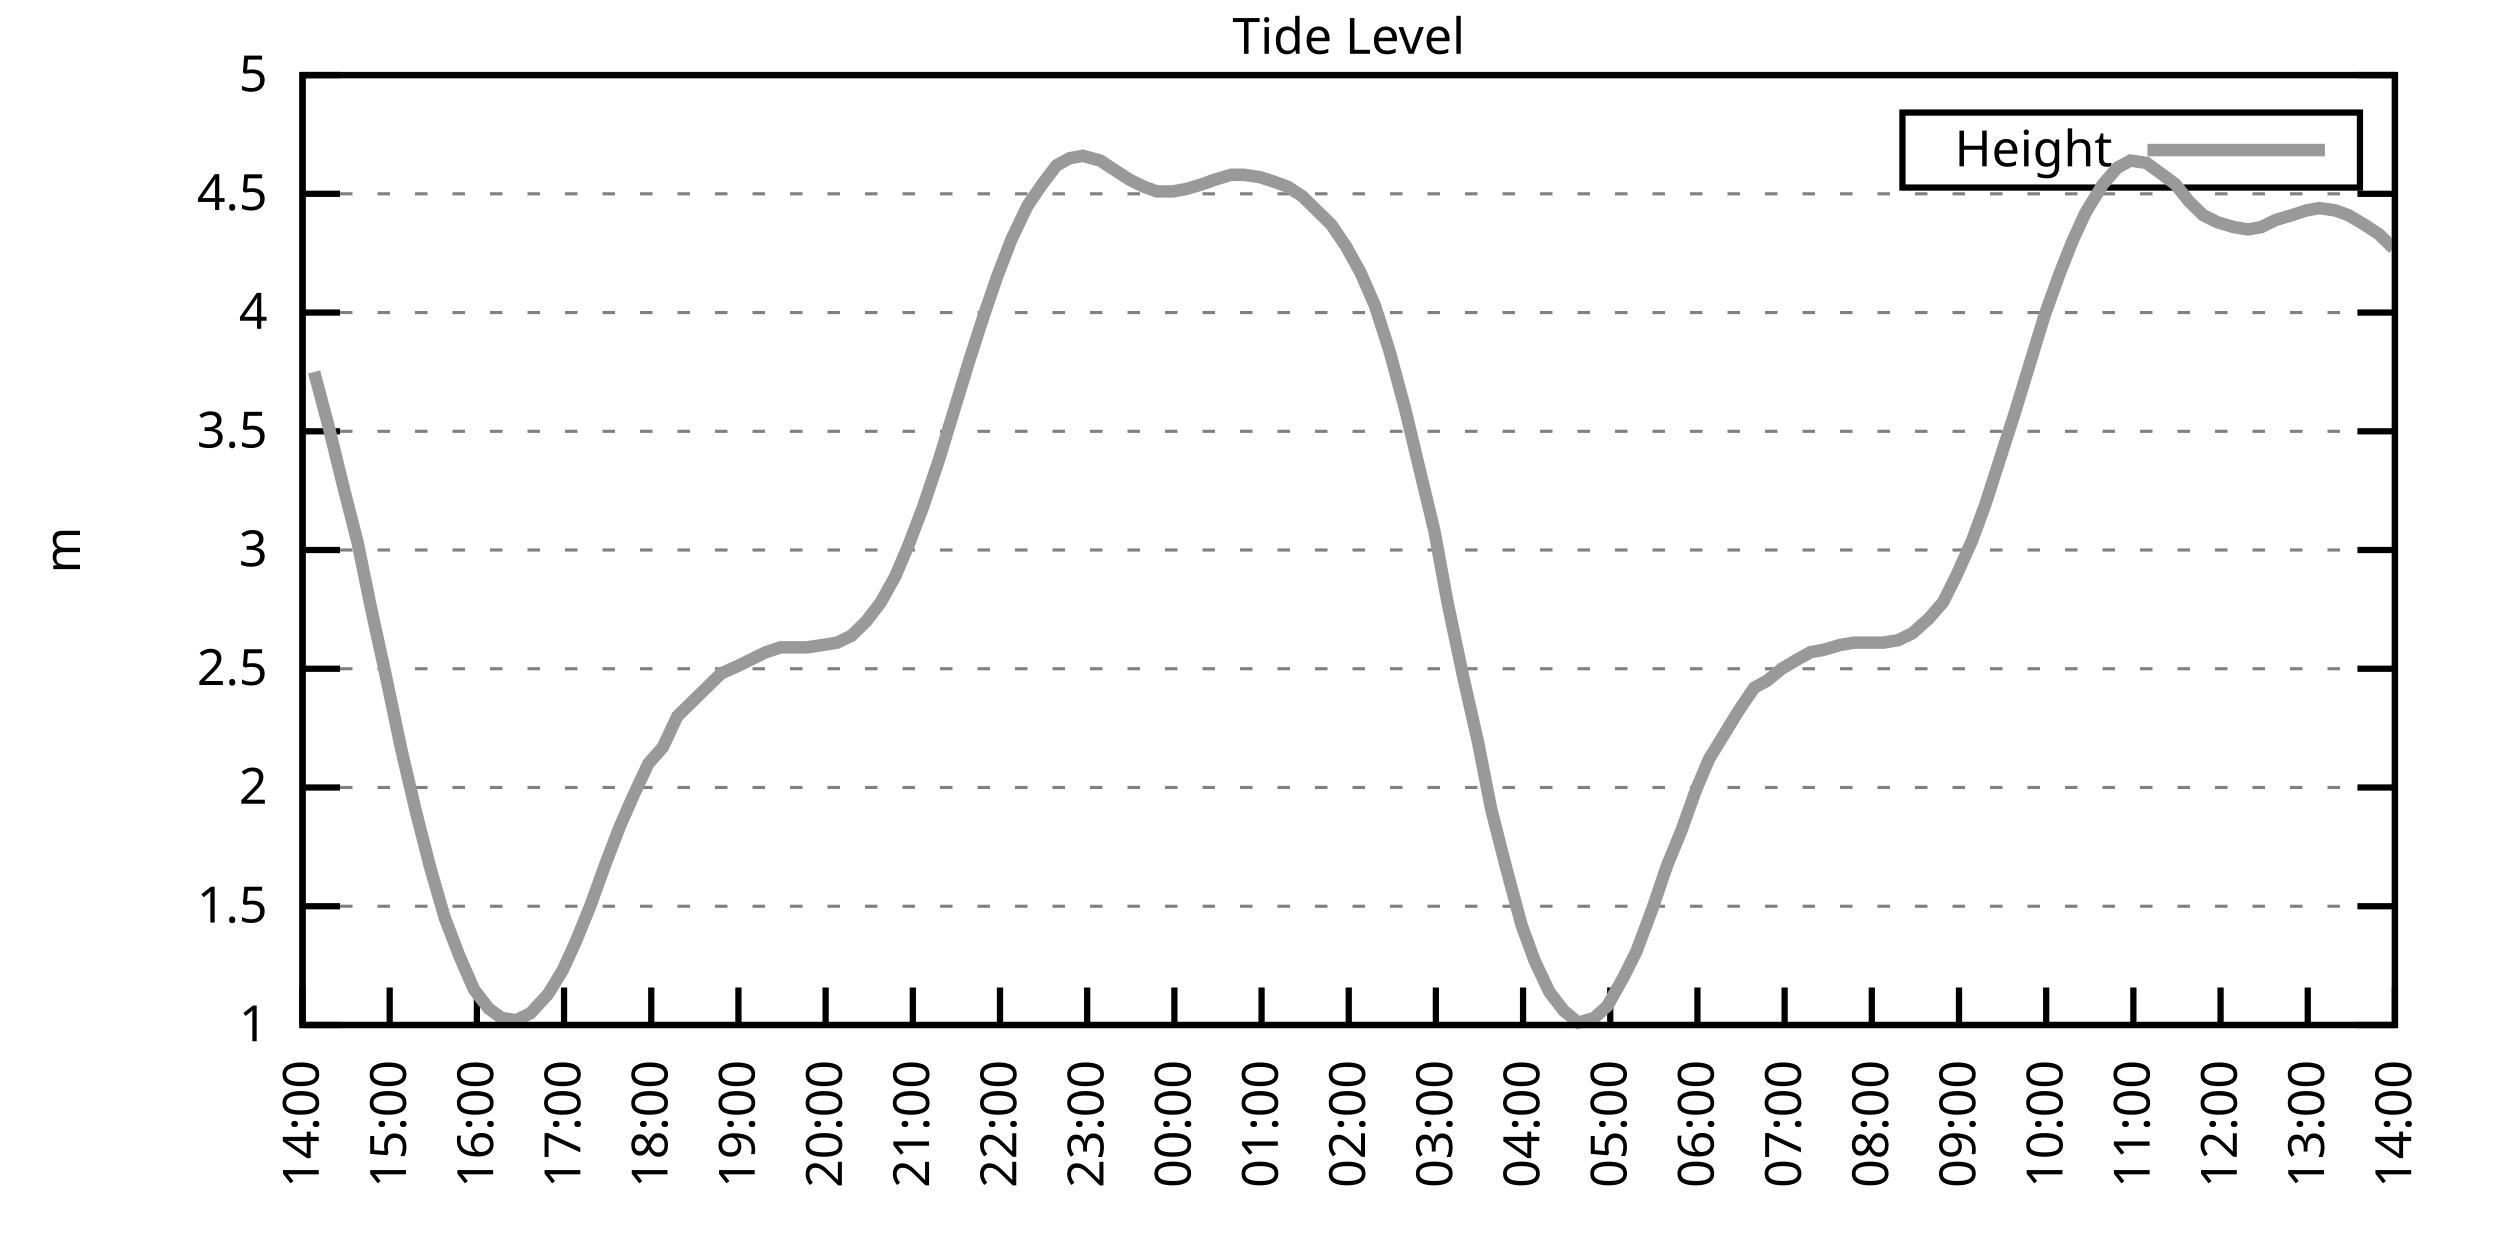
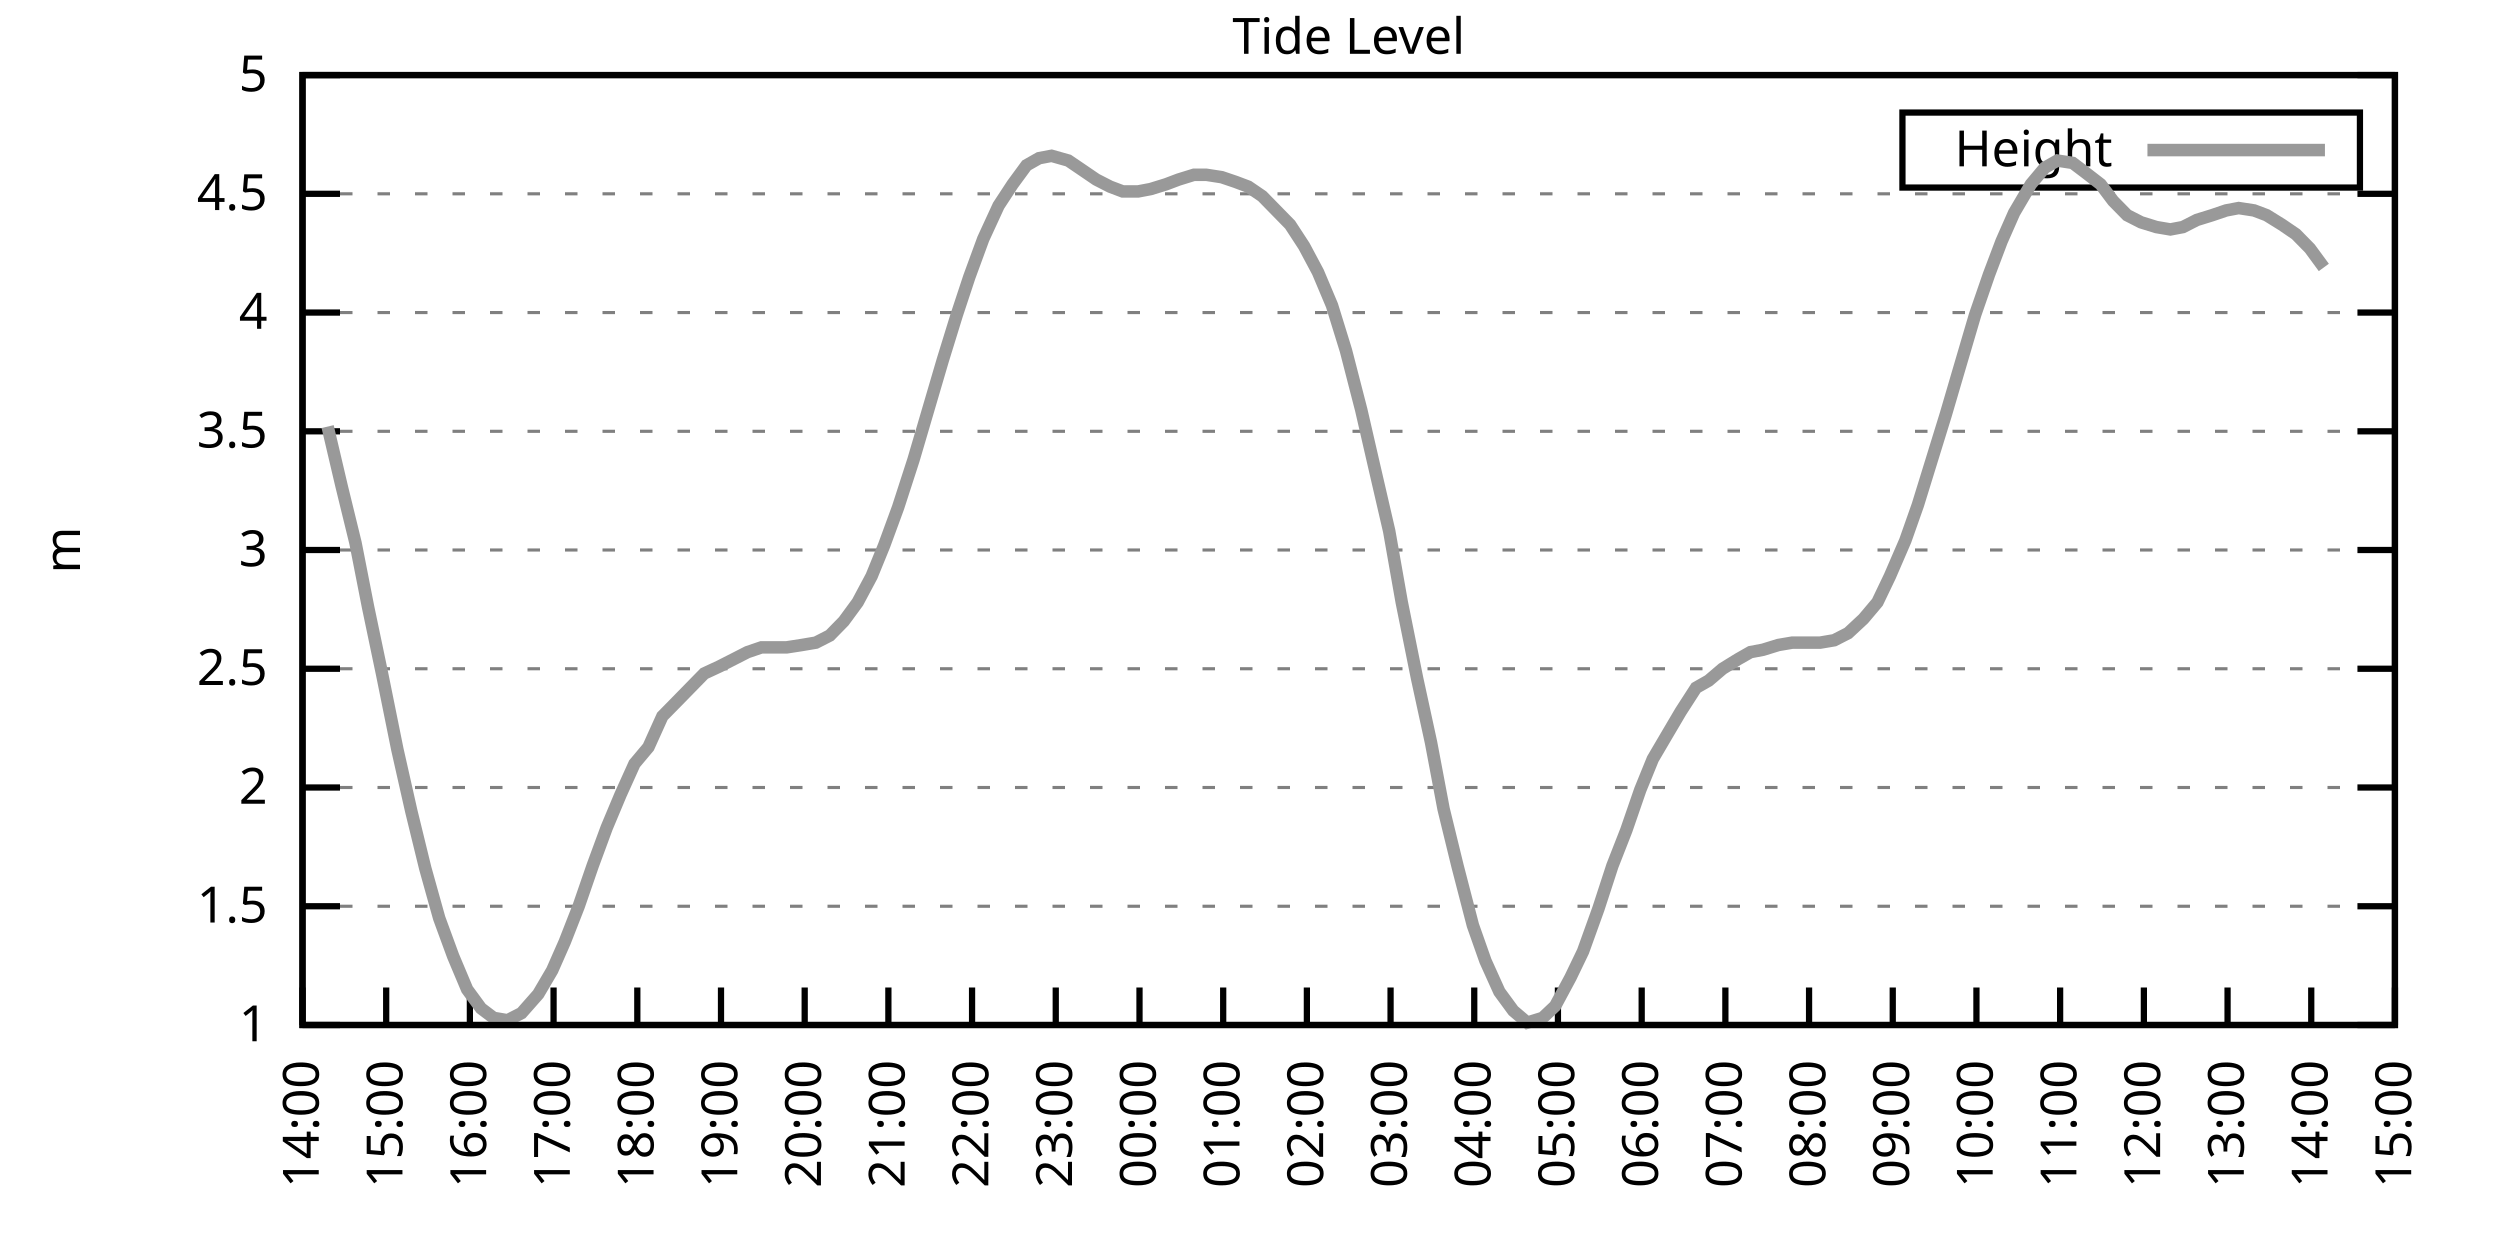
<svg xmlns="http://www.w3.org/2000/svg" xmlns:xlink="http://www.w3.org/1999/xlink" width="400" height="200" viewBox="0 0 400 200">
  <g id="gnuplot_canvas">
    <rect x="0" y="0" width="400" height="200" fill="none" />
    <defs>
      <circle id="gpDot" r="0.5" stroke-width="0.5" stroke="currentColor" />
      <path id="gpPt0" stroke-width="0.333" stroke="currentColor" d="M-1,0 h2 M0,-1 v2" />
      <path id="gpPt1" stroke-width="0.333" stroke="currentColor" d="M-1,-1 L1,1 M1,-1 L-1,1" />
      <path id="gpPt2" stroke-width="0.333" stroke="currentColor" d="M-1,0 L1,0 M0,-1 L0,1 M-1,-1 L1,1 M-1,1 L1,-1" />
      <rect id="gpPt3" stroke-width="0.333" stroke="currentColor" x="-1" y="-1" width="2" height="2" />
      <rect id="gpPt4" stroke-width="0.333" stroke="currentColor" fill="currentColor" x="-1" y="-1" width="2" height="2" />
      <circle id="gpPt5" stroke-width="0.333" stroke="currentColor" cx="0" cy="0" r="1" />
      <use xlink:href="#gpPt5" id="gpPt6" fill="currentColor" stroke="none" />
      <path id="gpPt7" stroke-width="0.333" stroke="currentColor" d="M0,-1.33 L-1.33,0.67 L1.33,0.67 z" />
      <use xlink:href="#gpPt7" id="gpPt8" fill="currentColor" stroke="none" />
      <use xlink:href="#gpPt7" id="gpPt9" stroke="currentColor" transform="rotate(180)" />
      <use xlink:href="#gpPt9" id="gpPt10" fill="currentColor" stroke="none" />
      <use xlink:href="#gpPt3" id="gpPt11" stroke="currentColor" transform="rotate(45)" />
      <use xlink:href="#gpPt11" id="gpPt12" fill="currentColor" stroke="none" />
      <path id="gpPt13" stroke-width="0.333" stroke="currentColor" d="M0,1.330 L1.265,0.411 L0.782,-1.067 L-0.782,-1.076 L-1.265,0.411 z" />
      <use xlink:href="#gpPt13" id="gpPt14" fill="currentColor" stroke="none" />
      <filter id="textbox" filterUnits="objectBoundingBox" x="0" y="0" height="1" width="1">
        <feFlood flood-color="white" flood-opacity="1" result="bgnd" />
        <feComposite in="SourceGraphic" in2="bgnd" operator="atop" />
      </filter>
      <filter id="greybox" filterUnits="objectBoundingBox" x="0" y="0" height="1" width="1">
        <feFlood flood-color="lightgrey" flood-opacity="1" result="grey" />
        <feComposite in="SourceGraphic" in2="grey" operator="atop" />
      </filter>
    </defs>
    <g fill="none" color="white" stroke="currentColor" stroke-width="1.00" stroke-linecap="butt" stroke-linejoin="miter">
</g>
    <g fill="none" color="black" stroke="currentColor" stroke-width="1.00" stroke-linecap="butt" stroke-linejoin="miter">
      <g stroke="none" shape-rendering="crispEdges">
        <polygon fill="rgb(255, 255, 255)" points="48.40,164.00 383.18,164.00 383.18,12.02 48.40,12.02 " />
      </g>
    </g>
    <g fill="none" color="black" stroke="currentColor" stroke-width="1.00" stroke-linecap="butt" stroke-linejoin="miter">
</g>
    <g fill="none" color="black" stroke="black" stroke-width="0.50" stroke-linecap="butt" stroke-linejoin="miter">
</g>
    <g fill="none" color="gray" stroke="currentColor" stroke-width="0.50" stroke-linecap="butt" stroke-linejoin="miter">
      <path stroke="gray" stroke-dasharray="2,4" class="gridline" d="M48.40,164.00 L383.19,164.00  " />
    </g>
    <g fill="none" color="gray" stroke="gray" stroke-width="1.00" stroke-linecap="butt" stroke-linejoin="miter">
</g>
    <g fill="none" color="black" stroke="currentColor" stroke-width="1.00" stroke-linecap="butt" stroke-linejoin="miter">
      <path stroke="black" d="M48.40,164.00 L54.40,164.00 M383.19,164.00 L377.19,164.00  " />
      <g transform="translate(42.80,166.60)" stroke="none" fill="black" font-family="Sans" font-size="8.00" text-anchor="end">
        <text>
          <tspan font-family="Sans"> 1</tspan>
        </text>
      </g>
    </g>
    <g fill="none" color="black" stroke="currentColor" stroke-width="1.00" stroke-linecap="butt" stroke-linejoin="miter">
</g>
    <g fill="none" color="black" stroke="black" stroke-width="0.50" stroke-linecap="butt" stroke-linejoin="miter">
</g>
    <g fill="none" color="gray" stroke="currentColor" stroke-width="0.50" stroke-linecap="butt" stroke-linejoin="miter">
      <path stroke="gray" stroke-dasharray="2,4" class="gridline" d="M48.40,145.00 L383.19,145.00  " />
    </g>
    <g fill="none" color="gray" stroke="gray" stroke-width="1.00" stroke-linecap="butt" stroke-linejoin="miter">
</g>
    <g fill="none" color="black" stroke="currentColor" stroke-width="1.00" stroke-linecap="butt" stroke-linejoin="miter">
      <path stroke="black" d="M48.40,145.00 L54.40,145.00 M383.19,145.00 L377.19,145.00  " />
      <g transform="translate(42.80,147.60)" stroke="none" fill="black" font-family="Sans" font-size="8.00" text-anchor="end">
        <text>
          <tspan font-family="Sans"> 1.5</tspan>
        </text>
      </g>
    </g>
    <g fill="none" color="black" stroke="currentColor" stroke-width="1.00" stroke-linecap="butt" stroke-linejoin="miter">
</g>
    <g fill="none" color="black" stroke="black" stroke-width="0.50" stroke-linecap="butt" stroke-linejoin="miter">
</g>
    <g fill="none" color="gray" stroke="currentColor" stroke-width="0.50" stroke-linecap="butt" stroke-linejoin="miter">
      <path stroke="gray" stroke-dasharray="2,4" class="gridline" d="M48.40,126.00 L383.19,126.00  " />
    </g>
    <g fill="none" color="gray" stroke="gray" stroke-width="1.00" stroke-linecap="butt" stroke-linejoin="miter">
</g>
    <g fill="none" color="black" stroke="currentColor" stroke-width="1.00" stroke-linecap="butt" stroke-linejoin="miter">
      <path stroke="black" d="M48.40,126.00 L54.40,126.00 M383.19,126.00 L377.19,126.00  " />
      <g transform="translate(42.80,128.60)" stroke="none" fill="black" font-family="Sans" font-size="8.00" text-anchor="end">
        <text>
          <tspan font-family="Sans"> 2</tspan>
        </text>
      </g>
    </g>
    <g fill="none" color="black" stroke="currentColor" stroke-width="1.00" stroke-linecap="butt" stroke-linejoin="miter">
</g>
    <g fill="none" color="black" stroke="black" stroke-width="0.50" stroke-linecap="butt" stroke-linejoin="miter">
</g>
    <g fill="none" color="gray" stroke="currentColor" stroke-width="0.50" stroke-linecap="butt" stroke-linejoin="miter">
      <path stroke="gray" stroke-dasharray="2,4" class="gridline" d="M48.40,107.00 L383.19,107.00  " />
    </g>
    <g fill="none" color="gray" stroke="gray" stroke-width="1.00" stroke-linecap="butt" stroke-linejoin="miter">
</g>
    <g fill="none" color="black" stroke="currentColor" stroke-width="1.00" stroke-linecap="butt" stroke-linejoin="miter">
      <path stroke="black" d="M48.40,107.00 L54.40,107.00 M383.19,107.00 L377.19,107.00  " />
      <g transform="translate(42.80,109.60)" stroke="none" fill="black" font-family="Sans" font-size="8.00" text-anchor="end">
        <text>
          <tspan font-family="Sans"> 2.5</tspan>
        </text>
      </g>
    </g>
    <g fill="none" color="black" stroke="currentColor" stroke-width="1.00" stroke-linecap="butt" stroke-linejoin="miter">
</g>
    <g fill="none" color="black" stroke="black" stroke-width="0.50" stroke-linecap="butt" stroke-linejoin="miter">
</g>
    <g fill="none" color="gray" stroke="currentColor" stroke-width="0.50" stroke-linecap="butt" stroke-linejoin="miter">
      <path stroke="gray" stroke-dasharray="2,4" class="gridline" d="M48.40,88.00 L383.19,88.00  " />
    </g>
    <g fill="none" color="gray" stroke="gray" stroke-width="1.00" stroke-linecap="butt" stroke-linejoin="miter">
</g>
    <g fill="none" color="black" stroke="currentColor" stroke-width="1.00" stroke-linecap="butt" stroke-linejoin="miter">
      <path stroke="black" d="M48.40,88.00 L54.40,88.00 M383.19,88.00 L377.19,88.00  " />
      <g transform="translate(42.80,90.60)" stroke="none" fill="black" font-family="Sans" font-size="8.00" text-anchor="end">
        <text>
          <tspan font-family="Sans"> 3</tspan>
        </text>
      </g>
    </g>
    <g fill="none" color="black" stroke="currentColor" stroke-width="1.00" stroke-linecap="butt" stroke-linejoin="miter">
</g>
    <g fill="none" color="black" stroke="black" stroke-width="0.50" stroke-linecap="butt" stroke-linejoin="miter">
</g>
    <g fill="none" color="gray" stroke="currentColor" stroke-width="0.50" stroke-linecap="butt" stroke-linejoin="miter">
      <path stroke="gray" stroke-dasharray="2,4" class="gridline" d="M48.40,69.01 L383.19,69.01  " />
    </g>
    <g fill="none" color="gray" stroke="gray" stroke-width="1.00" stroke-linecap="butt" stroke-linejoin="miter">
</g>
    <g fill="none" color="black" stroke="currentColor" stroke-width="1.00" stroke-linecap="butt" stroke-linejoin="miter">
      <path stroke="black" d="M48.40,69.01 L54.40,69.01 M383.19,69.01 L377.19,69.01  " />
      <g transform="translate(42.80,71.61)" stroke="none" fill="black" font-family="Sans" font-size="8.00" text-anchor="end">
        <text>
          <tspan font-family="Sans"> 3.5</tspan>
        </text>
      </g>
    </g>
    <g fill="none" color="black" stroke="currentColor" stroke-width="1.00" stroke-linecap="butt" stroke-linejoin="miter">
</g>
    <g fill="none" color="black" stroke="black" stroke-width="0.50" stroke-linecap="butt" stroke-linejoin="miter">
</g>
    <g fill="none" color="gray" stroke="currentColor" stroke-width="0.50" stroke-linecap="butt" stroke-linejoin="miter">
      <path stroke="gray" stroke-dasharray="2,4" class="gridline" d="M48.40,50.01 L383.19,50.01  " />
    </g>
    <g fill="none" color="gray" stroke="gray" stroke-width="1.00" stroke-linecap="butt" stroke-linejoin="miter">
</g>
    <g fill="none" color="black" stroke="currentColor" stroke-width="1.00" stroke-linecap="butt" stroke-linejoin="miter">
      <path stroke="black" d="M48.40,50.01 L54.40,50.01 M383.19,50.01 L377.19,50.01  " />
      <g transform="translate(42.80,52.61)" stroke="none" fill="black" font-family="Sans" font-size="8.00" text-anchor="end">
        <text>
          <tspan font-family="Sans"> 4</tspan>
        </text>
      </g>
    </g>
    <g fill="none" color="black" stroke="currentColor" stroke-width="1.00" stroke-linecap="butt" stroke-linejoin="miter">
</g>
    <g fill="none" color="black" stroke="black" stroke-width="0.50" stroke-linecap="butt" stroke-linejoin="miter">
</g>
    <g fill="none" color="gray" stroke="currentColor" stroke-width="0.50" stroke-linecap="butt" stroke-linejoin="miter">
      <path stroke="gray" stroke-dasharray="2,4" class="gridline" d="M48.40,31.01 L383.19,31.01  " />
    </g>
    <g fill="none" color="gray" stroke="gray" stroke-width="1.00" stroke-linecap="butt" stroke-linejoin="miter">
</g>
    <g fill="none" color="black" stroke="currentColor" stroke-width="1.00" stroke-linecap="butt" stroke-linejoin="miter">
      <path stroke="black" d="M48.40,31.01 L54.40,31.01 M383.19,31.01 L377.19,31.01  " />
      <g transform="translate(42.80,33.61)" stroke="none" fill="black" font-family="Sans" font-size="8.00" text-anchor="end">
        <text>
          <tspan font-family="Sans"> 4.5</tspan>
        </text>
      </g>
    </g>
    <g fill="none" color="black" stroke="currentColor" stroke-width="1.00" stroke-linecap="butt" stroke-linejoin="miter">
</g>
    <g fill="none" color="black" stroke="black" stroke-width="0.50" stroke-linecap="butt" stroke-linejoin="miter">
</g>
    <g fill="none" color="gray" stroke="currentColor" stroke-width="0.50" stroke-linecap="butt" stroke-linejoin="miter">
      <path stroke="gray" stroke-dasharray="2,4" class="gridline" d="M48.40,12.01 L383.19,12.01  " />
    </g>
    <g fill="none" color="gray" stroke="gray" stroke-width="1.00" stroke-linecap="butt" stroke-linejoin="miter">
</g>
    <g fill="none" color="black" stroke="currentColor" stroke-width="1.00" stroke-linecap="butt" stroke-linejoin="miter">
      <path stroke="black" d="M48.40,12.01 L54.40,12.01 M383.19,12.01 L377.19,12.01  " />
      <g transform="translate(42.80,14.61)" stroke="none" fill="black" font-family="Sans" font-size="8.00" text-anchor="end">
        <text>
          <tspan font-family="Sans"> 5</tspan>
        </text>
      </g>
    </g>
    <g fill="none" color="black" stroke="currentColor" stroke-width="1.00" stroke-linecap="butt" stroke-linejoin="miter">
      <path stroke="black" d="M48.40,164.00 L48.40,158.00  " />
      <g transform="translate(51.00,169.60) rotate(270.00)" stroke="none" fill="black" font-family="Sans" font-size="8.00" text-anchor="end">
        <text>
          <tspan font-family="Sans">14:00</tspan>
        </text>
      </g>
    </g>
    <g fill="none" color="black" stroke="currentColor" stroke-width="1.00" stroke-linecap="butt" stroke-linejoin="miter">
-       <path stroke="black" d="M62.35,164.00 L62.35,158.00  " />
-       <g transform="translate(64.95,169.60) rotate(270.00)" stroke="none" fill="black" font-family="Sans" font-size="8.00" text-anchor="end">
+       <path stroke="black" d="M61.79,164.00 L61.79,158.00  " />
+       <g transform="translate(64.39,169.60) rotate(270.00)" stroke="none" fill="black" font-family="Sans" font-size="8.00" text-anchor="end">
        <text>
          <tspan font-family="Sans">15:00</tspan>
        </text>
      </g>
    </g>
    <g fill="none" color="black" stroke="currentColor" stroke-width="1.00" stroke-linecap="butt" stroke-linejoin="miter">
-       <path stroke="black" d="M76.30,164.00 L76.30,158.00  " />
-       <g transform="translate(78.90,169.60) rotate(270.00)" stroke="none" fill="black" font-family="Sans" font-size="8.00" text-anchor="end">
+       <path stroke="black" d="M75.18,164.00 L75.18,158.00  " />
+       <g transform="translate(77.78,169.60) rotate(270.00)" stroke="none" fill="black" font-family="Sans" font-size="8.00" text-anchor="end">
        <text>
          <tspan font-family="Sans">16:00</tspan>
        </text>
      </g>
    </g>
    <g fill="none" color="black" stroke="currentColor" stroke-width="1.00" stroke-linecap="butt" stroke-linejoin="miter">
-       <path stroke="black" d="M90.25,164.00 L90.25,158.00  " />
-       <g transform="translate(92.85,169.60) rotate(270.00)" stroke="none" fill="black" font-family="Sans" font-size="8.00" text-anchor="end">
+       <path stroke="black" d="M88.57,164.00 L88.57,158.00  " />
+       <g transform="translate(91.17,169.60) rotate(270.00)" stroke="none" fill="black" font-family="Sans" font-size="8.00" text-anchor="end">
        <text>
          <tspan font-family="Sans">17:00</tspan>
        </text>
      </g>
    </g>
    <g fill="none" color="black" stroke="currentColor" stroke-width="1.00" stroke-linecap="butt" stroke-linejoin="miter">
-       <path stroke="black" d="M104.20,164.00 L104.20,158.00  " />
-       <g transform="translate(106.80,169.60) rotate(270.00)" stroke="none" fill="black" font-family="Sans" font-size="8.00" text-anchor="end">
+       <path stroke="black" d="M101.97,164.00 L101.97,158.00  " />
+       <g transform="translate(104.57,169.60) rotate(270.00)" stroke="none" fill="black" font-family="Sans" font-size="8.00" text-anchor="end">
        <text>
          <tspan font-family="Sans">18:00</tspan>
        </text>
      </g>
    </g>
    <g fill="none" color="black" stroke="currentColor" stroke-width="1.00" stroke-linecap="butt" stroke-linejoin="miter">
-       <path stroke="black" d="M118.15,164.00 L118.15,158.00  " />
-       <g transform="translate(120.75,169.60) rotate(270.00)" stroke="none" fill="black" font-family="Sans" font-size="8.00" text-anchor="end">
+       <path stroke="black" d="M115.36,164.00 L115.36,158.00  " />
+       <g transform="translate(117.96,169.60) rotate(270.00)" stroke="none" fill="black" font-family="Sans" font-size="8.00" text-anchor="end">
        <text>
          <tspan font-family="Sans">19:00</tspan>
        </text>
      </g>
    </g>
    <g fill="none" color="black" stroke="currentColor" stroke-width="1.00" stroke-linecap="butt" stroke-linejoin="miter">
-       <path stroke="black" d="M132.10,164.00 L132.10,158.00  " />
-       <g transform="translate(134.70,169.60) rotate(270.00)" stroke="none" fill="black" font-family="Sans" font-size="8.00" text-anchor="end">
+       <path stroke="black" d="M128.75,164.00 L128.75,158.00  " />
+       <g transform="translate(131.35,169.60) rotate(270.00)" stroke="none" fill="black" font-family="Sans" font-size="8.00" text-anchor="end">
        <text>
          <tspan font-family="Sans">20:00</tspan>
        </text>
      </g>
    </g>
    <g fill="none" color="black" stroke="currentColor" stroke-width="1.00" stroke-linecap="butt" stroke-linejoin="miter">
-       <path stroke="black" d="M146.05,164.00 L146.05,158.00  " />
-       <g transform="translate(148.65,169.60) rotate(270.00)" stroke="none" fill="black" font-family="Sans" font-size="8.00" text-anchor="end">
+       <path stroke="black" d="M142.14,164.00 L142.14,158.00  " />
+       <g transform="translate(144.74,169.60) rotate(270.00)" stroke="none" fill="black" font-family="Sans" font-size="8.00" text-anchor="end">
        <text>
          <tspan font-family="Sans">21:00</tspan>
        </text>
      </g>
    </g>
    <g fill="none" color="black" stroke="currentColor" stroke-width="1.00" stroke-linecap="butt" stroke-linejoin="miter">
-       <path stroke="black" d="M160.00,164.00 L160.00,158.00  " />
-       <g transform="translate(162.60,169.60) rotate(270.00)" stroke="none" fill="black" font-family="Sans" font-size="8.00" text-anchor="end">
+       <path stroke="black" d="M155.53,164.00 L155.53,158.00  " />
+       <g transform="translate(158.13,169.60) rotate(270.00)" stroke="none" fill="black" font-family="Sans" font-size="8.00" text-anchor="end">
        <text>
          <tspan font-family="Sans">22:00</tspan>
        </text>
      </g>
    </g>
    <g fill="none" color="black" stroke="currentColor" stroke-width="1.00" stroke-linecap="butt" stroke-linejoin="miter">
-       <path stroke="black" d="M173.95,164.00 L173.95,158.00  " />
-       <g transform="translate(176.55,169.60) rotate(270.00)" stroke="none" fill="black" font-family="Sans" font-size="8.00" text-anchor="end">
+       <path stroke="black" d="M168.92,164.00 L168.92,158.00  " />
+       <g transform="translate(171.52,169.60) rotate(270.00)" stroke="none" fill="black" font-family="Sans" font-size="8.00" text-anchor="end">
        <text>
          <tspan font-family="Sans">23:00</tspan>
        </text>
      </g>
    </g>
    <g fill="none" color="black" stroke="currentColor" stroke-width="1.00" stroke-linecap="butt" stroke-linejoin="miter">
-       <path stroke="black" d="M187.90,164.00 L187.90,158.00  " />
-       <g transform="translate(190.50,169.60) rotate(270.00)" stroke="none" fill="black" font-family="Sans" font-size="8.00" text-anchor="end">
+       <path stroke="black" d="M182.32,164.00 L182.32,158.00  " />
+       <g transform="translate(184.92,169.60) rotate(270.00)" stroke="none" fill="black" font-family="Sans" font-size="8.00" text-anchor="end">
        <text>
          <tspan font-family="Sans">00:00</tspan>
        </text>
      </g>
    </g>
    <g fill="none" color="black" stroke="currentColor" stroke-width="1.00" stroke-linecap="butt" stroke-linejoin="miter">
-       <path stroke="black" d="M201.85,164.00 L201.85,158.00  " />
-       <g transform="translate(204.45,169.60) rotate(270.00)" stroke="none" fill="black" font-family="Sans" font-size="8.00" text-anchor="end">
+       <path stroke="black" d="M195.71,164.00 L195.71,158.00  " />
+       <g transform="translate(198.31,169.60) rotate(270.00)" stroke="none" fill="black" font-family="Sans" font-size="8.00" text-anchor="end">
        <text>
          <tspan font-family="Sans">01:00</tspan>
        </text>
      </g>
    </g>
    <g fill="none" color="black" stroke="currentColor" stroke-width="1.00" stroke-linecap="butt" stroke-linejoin="miter">
-       <path stroke="black" d="M215.80,164.00 L215.80,158.00  " />
-       <g transform="translate(218.40,169.60) rotate(270.00)" stroke="none" fill="black" font-family="Sans" font-size="8.00" text-anchor="end">
+       <path stroke="black" d="M209.10,164.00 L209.10,158.00  " />
+       <g transform="translate(211.70,169.60) rotate(270.00)" stroke="none" fill="black" font-family="Sans" font-size="8.00" text-anchor="end">
        <text>
          <tspan font-family="Sans">02:00</tspan>
        </text>
      </g>
    </g>
    <g fill="none" color="black" stroke="currentColor" stroke-width="1.00" stroke-linecap="butt" stroke-linejoin="miter">
-       <path stroke="black" d="M229.74,164.00 L229.74,158.00  " />
-       <g transform="translate(232.34,169.60) rotate(270.00)" stroke="none" fill="black" font-family="Sans" font-size="8.00" text-anchor="end">
+       <path stroke="black" d="M222.49,164.00 L222.49,158.00  " />
+       <g transform="translate(225.09,169.60) rotate(270.00)" stroke="none" fill="black" font-family="Sans" font-size="8.00" text-anchor="end">
        <text>
          <tspan font-family="Sans">03:00</tspan>
        </text>
      </g>
    </g>
    <g fill="none" color="black" stroke="currentColor" stroke-width="1.00" stroke-linecap="butt" stroke-linejoin="miter">
-       <path stroke="black" d="M243.69,164.00 L243.69,158.00  " />
-       <g transform="translate(246.29,169.60) rotate(270.00)" stroke="none" fill="black" font-family="Sans" font-size="8.00" text-anchor="end">
+       <path stroke="black" d="M235.88,164.00 L235.88,158.00  " />
+       <g transform="translate(238.48,169.60) rotate(270.00)" stroke="none" fill="black" font-family="Sans" font-size="8.00" text-anchor="end">
        <text>
          <tspan font-family="Sans">04:00</tspan>
        </text>
      </g>
    </g>
    <g fill="none" color="black" stroke="currentColor" stroke-width="1.00" stroke-linecap="butt" stroke-linejoin="miter">
-       <path stroke="black" d="M257.64,164.00 L257.64,158.00  " />
-       <g transform="translate(260.24,169.60) rotate(270.00)" stroke="none" fill="black" font-family="Sans" font-size="8.00" text-anchor="end">
+       <path stroke="black" d="M249.27,164.00 L249.27,158.00  " />
+       <g transform="translate(251.87,169.60) rotate(270.00)" stroke="none" fill="black" font-family="Sans" font-size="8.00" text-anchor="end">
        <text>
          <tspan font-family="Sans">05:00</tspan>
        </text>
      </g>
    </g>
    <g fill="none" color="black" stroke="currentColor" stroke-width="1.00" stroke-linecap="butt" stroke-linejoin="miter">
-       <path stroke="black" d="M271.59,164.00 L271.59,158.00  " />
-       <g transform="translate(274.19,169.60) rotate(270.00)" stroke="none" fill="black" font-family="Sans" font-size="8.00" text-anchor="end">
+       <path stroke="black" d="M262.67,164.00 L262.67,158.00  " />
+       <g transform="translate(265.27,169.60) rotate(270.00)" stroke="none" fill="black" font-family="Sans" font-size="8.00" text-anchor="end">
        <text>
          <tspan font-family="Sans">06:00</tspan>
        </text>
      </g>
    </g>
    <g fill="none" color="black" stroke="currentColor" stroke-width="1.00" stroke-linecap="butt" stroke-linejoin="miter">
-       <path stroke="black" d="M285.54,164.00 L285.54,158.00  " />
-       <g transform="translate(288.14,169.60) rotate(270.00)" stroke="none" fill="black" font-family="Sans" font-size="8.00" text-anchor="end">
+       <path stroke="black" d="M276.06,164.00 L276.06,158.00  " />
+       <g transform="translate(278.66,169.60) rotate(270.00)" stroke="none" fill="black" font-family="Sans" font-size="8.00" text-anchor="end">
        <text>
          <tspan font-family="Sans">07:00</tspan>
        </text>
      </g>
    </g>
    <g fill="none" color="black" stroke="currentColor" stroke-width="1.00" stroke-linecap="butt" stroke-linejoin="miter">
-       <path stroke="black" d="M299.49,164.00 L299.49,158.00  " />
-       <g transform="translate(302.09,169.60) rotate(270.00)" stroke="none" fill="black" font-family="Sans" font-size="8.00" text-anchor="end">
+       <path stroke="black" d="M289.45,164.00 L289.45,158.00  " />
+       <g transform="translate(292.05,169.60) rotate(270.00)" stroke="none" fill="black" font-family="Sans" font-size="8.00" text-anchor="end">
        <text>
          <tspan font-family="Sans">08:00</tspan>
        </text>
      </g>
    </g>
    <g fill="none" color="black" stroke="currentColor" stroke-width="1.00" stroke-linecap="butt" stroke-linejoin="miter">
-       <path stroke="black" d="M313.44,164.00 L313.44,158.00  " />
-       <g transform="translate(316.04,169.60) rotate(270.00)" stroke="none" fill="black" font-family="Sans" font-size="8.00" text-anchor="end">
+       <path stroke="black" d="M302.84,164.00 L302.84,158.00  " />
+       <g transform="translate(305.44,169.60) rotate(270.00)" stroke="none" fill="black" font-family="Sans" font-size="8.00" text-anchor="end">
        <text>
          <tspan font-family="Sans">09:00</tspan>
        </text>
      </g>
    </g>
    <g fill="none" color="black" stroke="currentColor" stroke-width="1.00" stroke-linecap="butt" stroke-linejoin="miter">
-       <path stroke="black" d="M327.39,164.00 L327.39,158.00  " />
-       <g transform="translate(329.99,169.60) rotate(270.00)" stroke="none" fill="black" font-family="Sans" font-size="8.00" text-anchor="end">
+       <path stroke="black" d="M316.23,164.00 L316.23,158.00  " />
+       <g transform="translate(318.83,169.60) rotate(270.00)" stroke="none" fill="black" font-family="Sans" font-size="8.00" text-anchor="end">
        <text>
          <tspan font-family="Sans">10:00</tspan>
        </text>
      </g>
    </g>
    <g fill="none" color="black" stroke="currentColor" stroke-width="1.00" stroke-linecap="butt" stroke-linejoin="miter">
-       <path stroke="black" d="M341.34,164.00 L341.34,158.00  " />
-       <g transform="translate(343.94,169.60) rotate(270.00)" stroke="none" fill="black" font-family="Sans" font-size="8.00" text-anchor="end">
+       <path stroke="black" d="M329.62,164.00 L329.62,158.00  " />
+       <g transform="translate(332.22,169.60) rotate(270.00)" stroke="none" fill="black" font-family="Sans" font-size="8.00" text-anchor="end">
        <text>
          <tspan font-family="Sans">11:00</tspan>
        </text>
      </g>
    </g>
    <g fill="none" color="black" stroke="currentColor" stroke-width="1.00" stroke-linecap="butt" stroke-linejoin="miter">
-       <path stroke="black" d="M355.29,164.00 L355.29,158.00  " />
-       <g transform="translate(357.89,169.60) rotate(270.00)" stroke="none" fill="black" font-family="Sans" font-size="8.00" text-anchor="end">
+       <path stroke="black" d="M343.02,164.00 L343.02,158.00  " />
+       <g transform="translate(345.62,169.60) rotate(270.00)" stroke="none" fill="black" font-family="Sans" font-size="8.00" text-anchor="end">
        <text>
          <tspan font-family="Sans">12:00</tspan>
        </text>
      </g>
    </g>
    <g fill="none" color="black" stroke="currentColor" stroke-width="1.00" stroke-linecap="butt" stroke-linejoin="miter">
-       <path stroke="black" d="M369.24,164.00 L369.24,158.00  " />
-       <g transform="translate(371.84,169.60) rotate(270.00)" stroke="none" fill="black" font-family="Sans" font-size="8.00" text-anchor="end">
+       <path stroke="black" d="M356.41,164.00 L356.41,158.00  " />
+       <g transform="translate(359.01,169.60) rotate(270.00)" stroke="none" fill="black" font-family="Sans" font-size="8.00" text-anchor="end">
        <text>
          <tspan font-family="Sans">13:00</tspan>
+         </text>
+       </g>
+     </g>
+     <g fill="none" color="black" stroke="currentColor" stroke-width="1.00" stroke-linecap="butt" stroke-linejoin="miter">
+       <path stroke="black" d="M369.80,164.00 L369.80,158.00  " />
+       <g transform="translate(372.40,169.60) rotate(270.00)" stroke="none" fill="black" font-family="Sans" font-size="8.00" text-anchor="end">
+         <text>
+           <tspan font-family="Sans">14:00</tspan>
        </text>
      </g>
    </g>
    <g fill="none" color="black" stroke="currentColor" stroke-width="1.00" stroke-linecap="butt" stroke-linejoin="miter">
      <path stroke="black" d="M383.19,164.00 L383.19,158.00  " />
      <g transform="translate(385.79,169.60) rotate(270.00)" stroke="none" fill="black" font-family="Sans" font-size="8.00" text-anchor="end">
        <text>
-           <tspan font-family="Sans">14:00</tspan>
+           <tspan font-family="Sans">15:00</tspan>
        </text>
      </g>
    </g>
    <g fill="none" color="black" stroke="currentColor" stroke-width="1.00" stroke-linecap="butt" stroke-linejoin="miter">
</g>
    <g fill="none" color="black" stroke="currentColor" stroke-width="1.00" stroke-linecap="butt" stroke-linejoin="miter">
      <path stroke="black" d="M48.40,12.01 L48.40,164.00 L383.19,164.00 L383.19,12.01 L48.40,12.01 Z  " />
    </g>
    <g fill="none" color="black" stroke="currentColor" stroke-width="1.00" stroke-linecap="butt" stroke-linejoin="miter">
</g>
    <g fill="none" color="black" stroke="currentColor" stroke-width="1.00" stroke-linecap="butt" stroke-linejoin="miter">
      <path stroke="black" d="M304.39,30.01 L304.39,18.01 L377.59,18.01 L377.59,30.01 L304.39,30.01 Z  " />
    </g>
    <g id="Tide_level_plot_1">
      <g fill="none" color="white" stroke="black" stroke-width="2.00" stroke-linecap="butt" stroke-linejoin="miter">
</g>
      <g fill="none" color="black" stroke="currentColor" stroke-width="2.00" stroke-linecap="butt" stroke-linejoin="miter">
        <g transform="translate(337.99,26.61)" stroke="none" fill="black" font-family="Sans" font-size="8.00" text-anchor="end">
          <text>
            <tspan font-family="Sans">Height</tspan>
          </text>
        </g>
      </g>
      <g fill="none" color="black" stroke="currentColor" stroke-width="2.00" stroke-linecap="butt" stroke-linejoin="miter">
-         <path stroke="rgb(153, 153, 153)" d="M343.59,24.01 L371.99,24.01 M50.26,59.51 L52.58,68.25 L54.91,77.75 L57.23,86.87 L59.33,97.12 L61.65,107.76   L64.21,119.92 L66.53,129.80 L68.86,138.92 L71.18,146.90 L73.51,152.98 L75.83,158.30 L78.16,161.34 L80.25,162.86   L82.58,163.24 L84.90,162.10 L87.69,159.06 L90.02,155.26 L92.11,150.70 L94.43,145.00 L96.76,138.54 L99.08,132.46   L101.41,127.14 L103.73,122.20 L106.06,119.54 L108.38,114.60 L110.71,112.32 L113.03,110.04 L115.36,107.76 L117.92,106.62   L120.24,105.48 L122.57,104.34 L124.89,103.58 L127.22,103.58 L129.08,103.58 L131.63,103.20 L133.96,102.82 L136.28,101.68   L138.61,99.40 L140.93,96.36 L143.26,92.18 L145.35,87.25 L147.67,81.17 L150.23,73.57 L152.32,66.73 L155.11,57.61   L157.44,50.39 L159.53,44.31 L161.86,38.23 L164.41,32.91 L166.74,29.49 L169.06,26.45 L171.16,25.31 L173.25,24.93   L176.04,25.69 L178.36,27.21 L180.69,28.73 L183.01,29.87 L185.11,30.63 L187.66,30.63 L189.76,30.25 L192.31,29.49   L194.41,28.73 L196.96,27.97 L199.06,27.97 L201.61,28.35 L203.94,29.11 L206.03,29.87 L208.36,31.39 L210.68,33.67   L213.01,35.95 L215.33,39.37 L217.65,43.55 L219.98,48.87 L222.30,56.09 L224.86,65.59 L226.95,74.33 L229.51,84.97   L231.60,96.36 L234.16,108.52 L236.49,118.78 L238.58,129.42 L240.90,138.54 L243.46,148.04 L245.55,153.74 L247.88,158.68   L250.20,161.72 L252.53,163.62 L255.09,162.86 L257.18,160.96 L259.74,156.40 L261.83,152.22 L264.39,145.38 L266.71,138.54   L269.04,132.84 L271.36,126.38 L273.45,121.44 L275.78,117.64 L278.10,113.84 L280.66,110.04 L282.75,108.90 L285.08,107.00   L287.64,105.48 L289.73,104.34 L291.82,103.96 L294.38,103.20 L296.70,102.82 L299.03,102.82 L301.35,102.82 L303.68,102.44   L306.00,101.30 L308.56,99.02 L310.88,96.36 L312.98,92.18 L315.53,86.49 L317.63,80.79 L319.95,73.57 L322.28,66.35   L324.60,58.75 L327.16,50.39 L329.48,43.93 L331.58,38.61 L333.67,34.05 L336.46,29.49 L338.78,26.83 L340.88,25.69   L343.43,26.07 L345.53,27.59 L348.08,29.49 L350.18,32.15 L352.50,34.43 L354.83,35.57 L357.38,36.33 L359.71,36.71   L361.80,36.33 L364.13,35.19 L366.68,34.43 L369.01,33.67 L371.10,33.29 L373.66,33.67 L375.75,34.43 L378.31,35.95   L380.63,37.47 L382.96,39.75  " />
+         <path stroke="rgb(153, 153, 153)" d="M343.59,24.01 L371.99,24.01 M52.42,68.25 L54.65,77.75 L56.88,86.87 L58.89,97.12 L61.12,107.76 L63.58,119.92   L65.81,129.80 L68.04,138.92 L70.27,146.90 L72.50,152.98 L74.74,158.30 L76.97,161.34 L78.98,162.86 L81.21,163.24   L83.44,162.10 L86.12,159.06 L88.35,155.26 L90.36,150.70 L92.59,145.00 L94.82,138.54 L97.06,132.46 L99.29,127.14   L101.52,122.20 L103.75,119.54 L105.98,114.60 L108.22,112.32 L110.45,110.04 L112.68,107.76 L115.13,106.62 L117.37,105.48   L119.60,104.34 L121.83,103.58 L124.06,103.58 L125.85,103.58 L128.30,103.20 L130.54,102.82 L132.77,101.68 L135.00,99.40   L137.23,96.36 L139.46,92.18 L141.47,87.25 L143.70,81.17 L146.16,73.57 L148.17,66.73 L150.85,57.61 L153.08,50.39   L155.09,44.31 L157.32,38.23 L159.77,32.91 L162.01,29.49 L164.24,26.45 L166.25,25.31 L168.25,24.93 L170.93,25.69   L173.17,27.21 L175.40,28.73 L177.63,29.87 L179.64,30.63 L182.09,30.63 L184.10,30.25 L186.56,29.49 L188.57,28.73   L191.02,27.97 L193.03,27.97 L195.48,28.35 L197.72,29.11 L199.73,29.87 L201.96,31.39 L204.19,33.67 L206.42,35.95   L208.65,39.37 L210.88,43.55 L213.12,48.87 L215.35,56.09 L217.80,65.59 L219.81,74.33 L222.27,84.97 L224.28,96.36   L226.73,108.52 L228.96,118.78 L230.97,129.42 L233.20,138.54 L235.66,148.04 L237.67,153.74 L239.90,158.68 L242.13,161.72   L244.36,163.62 L246.82,162.86 L248.83,160.96 L251.28,156.40 L253.29,152.22 L255.75,145.38 L257.98,138.54 L260.21,132.84   L262.44,126.38 L264.45,121.44 L266.68,117.64 L268.92,113.84 L271.37,110.04 L273.38,108.90 L275.61,107.00 L278.07,105.48   L280.07,104.34 L282.08,103.96 L284.54,103.20 L286.77,102.82 L289.00,102.82 L291.23,102.82 L293.47,102.44 L295.70,101.30   L298.15,99.02 L300.39,96.36 L302.39,92.18 L304.85,86.49 L306.86,80.79 L309.09,73.57 L311.32,66.35 L313.55,58.75   L316.01,50.39 L318.24,43.93 L320.25,38.61 L322.26,34.05 L324.94,29.49 L327.17,26.83 L329.18,25.69 L331.63,26.07   L333.64,27.59 L336.10,29.49 L338.10,32.15 L340.34,34.43 L342.57,35.57 L345.02,36.33 L347.26,36.71 L349.26,36.33   L351.50,35.19 L353.95,34.43 L356.18,33.67 L358.19,33.29 L360.65,33.67 L362.66,34.43 L365.11,35.95 L367.34,37.47   L369.58,39.75 L371.81,42.79  " />
      </g>
    </g>
    <g fill="none" color="black" stroke="currentColor" stroke-width="2.00" stroke-linecap="butt" stroke-linejoin="miter">
</g>
    <g fill="none" color="black" stroke="black" stroke-width="1.00" stroke-linecap="butt" stroke-linejoin="miter">
</g>
    <g fill="none" color="black" stroke="currentColor" stroke-width="1.00" stroke-linecap="butt" stroke-linejoin="miter">
      <path stroke="black" d="M48.40,12.01 L48.40,164.00 L383.19,164.00 L383.19,12.01 L48.40,12.01 Z  " />
      <g transform="translate(12.80,88.01) rotate(270.00)" stroke="none" fill="black" font-family="Sans" font-size="8.00" text-anchor="middle">
        <text>
          <tspan font-family="Sans">m</tspan>
        </text>
      </g>
    </g>
    <g fill="none" color="black" stroke="currentColor" stroke-width="1.00" stroke-linecap="butt" stroke-linejoin="miter">
</g>
    <g fill="none" color="black" stroke="currentColor" stroke-width="1.00" stroke-linecap="butt" stroke-linejoin="miter">
      <g transform="translate(215.79,8.61)" stroke="none" fill="black" font-family="Sans" font-size="8.00" text-anchor="middle">
        <text>
          <tspan font-family="Sans">Tide Level</tspan>
        </text>
      </g>
    </g>
    <g fill="none" color="black" stroke="currentColor" stroke-width="1.00" stroke-linecap="butt" stroke-linejoin="miter">
</g>
  </g>
</svg>
